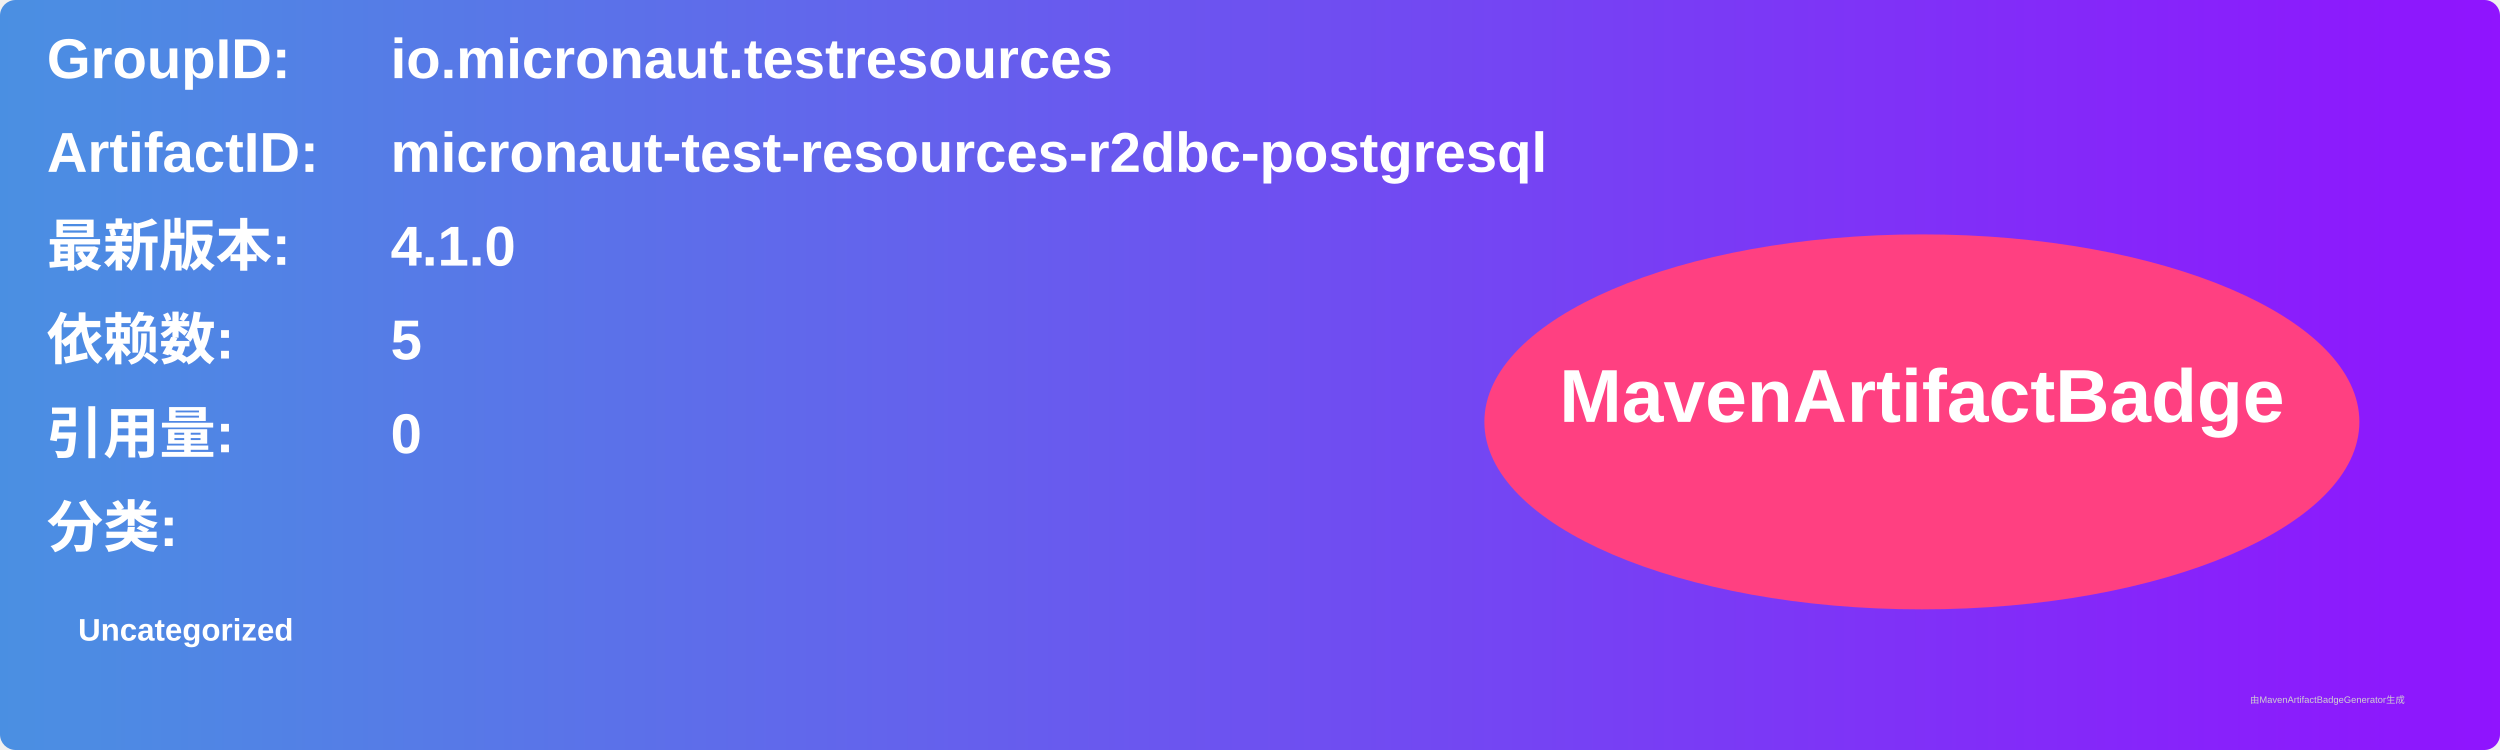
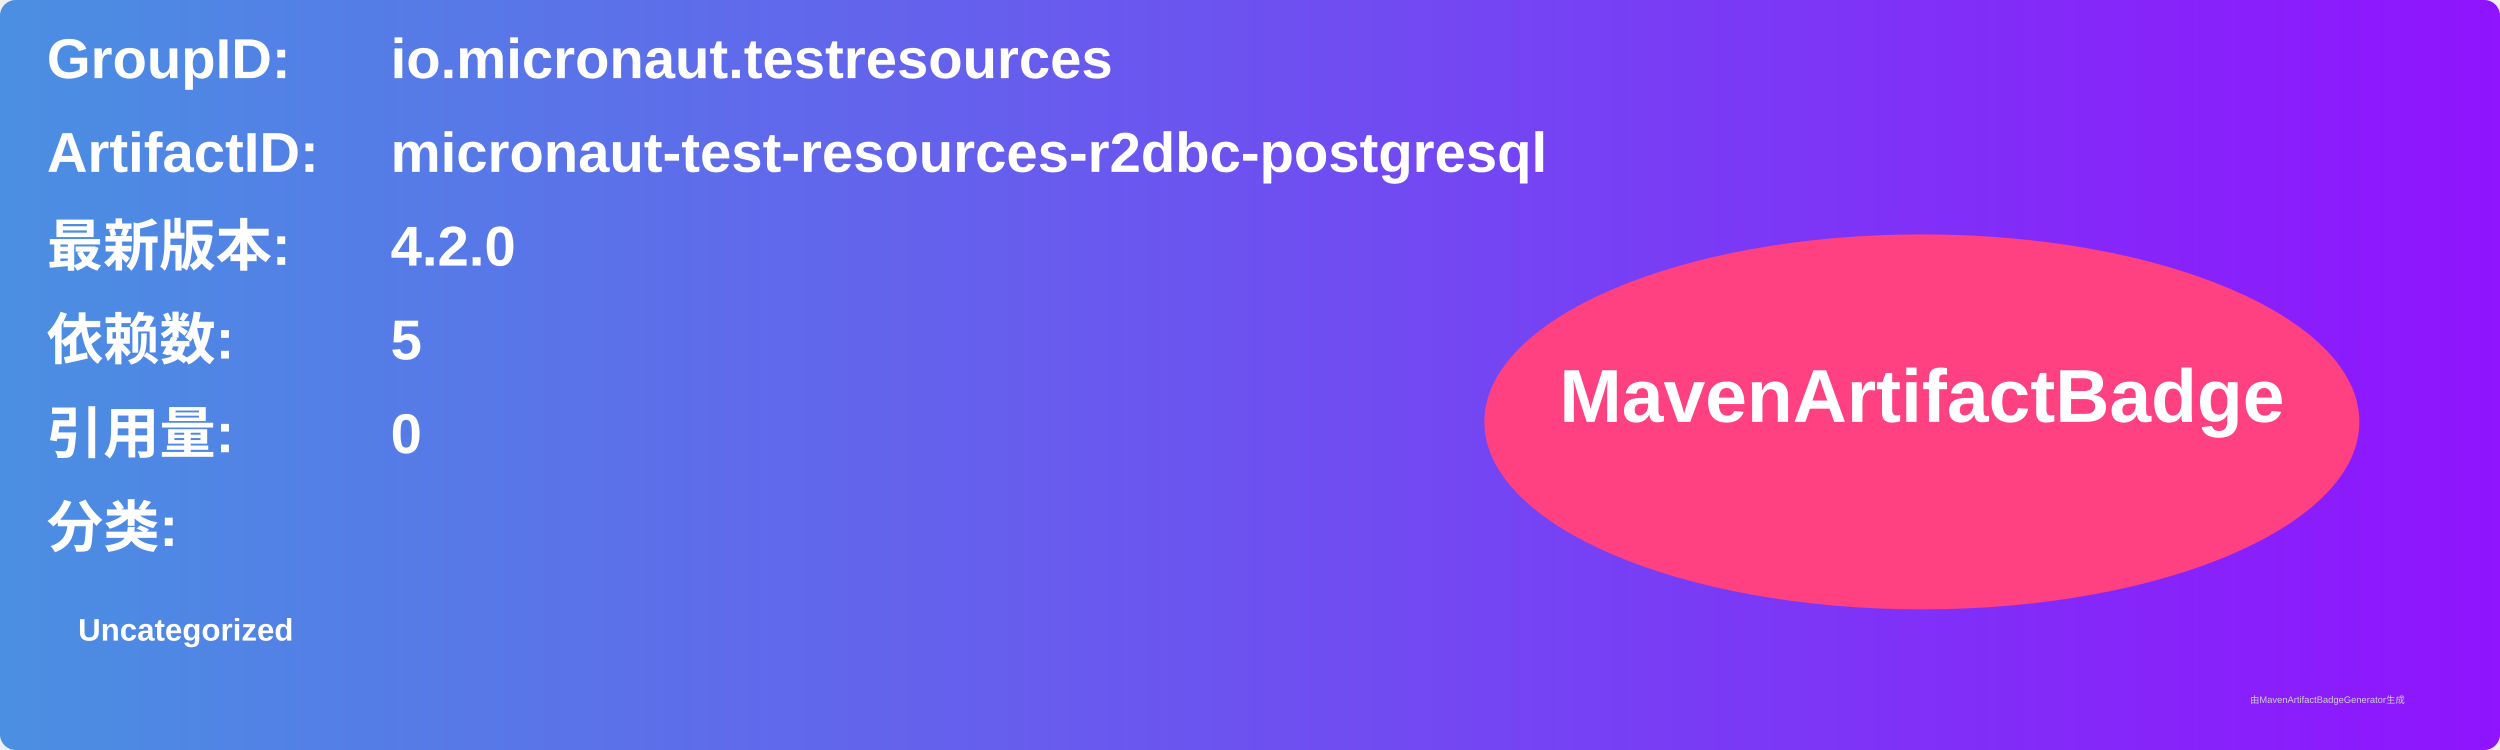
<svg xmlns="http://www.w3.org/2000/svg" width="800" height="240" viewBox="0 0 800 240">
  <linearGradient id="grad" x1="0%" y1="0%" x2="100%" y2="0%">
    <stop offset="0%" stop-color="#4a90e2" />
    <stop offset="100%" stop-color="#9013fe" />
  </linearGradient>
  <rect width="100%" height="100%" rx="5" ry="5" fill="url(#grad)" />
  <g transform="translate(15, 15)">
    <text x="0" y="10" font-family="Arial" font-size="18" fill="white" font-weight="bold" width="260">GroupID:</text>
    <text x="110" y="10" font-family="Arial" font-size="18" fill="white" font-weight="bold" width="460">io.micronaut.testresources</text>
    <text x="0" y="40" font-family="Arial" font-size="18" fill="white" font-weight="bold" width="260">ArtifactID:</text>
    <text x="110" y="40" font-family="Arial" font-size="18" fill="white" font-weight="bold" width="460">micronaut-test-resources-r2dbc-postgresql</text>
    <text x="0" y="70" font-family="Arial" font-size="18" fill="white" font-weight="bold">最新版本:</text>
    <text x="110" y="70" font-family="Arial" font-size="18" fill="white" font-weight="bold">
-       <tspan font-weight="bold">4.1.0</tspan>
+       <tspan font-weight="bold">4.2.0</tspan>
    </text>
    <text x="0" y="100" font-family="Arial" font-size="18" fill="white" font-weight="bold">依赖数: </text>
    <text x="110" y="100" font-family="Arial" font-size="18" fill="white">
      <tspan font-weight="bold">5</tspan>
    </text>
    <text x="0" y="130" font-family="Arial" font-size="18" fill="white" font-weight="bold">引用量: </text>
    <text x="110" y="130" font-family="Arial" font-size="18" fill="white">
      <tspan font-weight="bold">0</tspan>
    </text>
    <text x="0" y="160" font-family="Arial" font-size="18" fill="white" font-weight="bold">分类:</text>
    <text x="10" y="190" font-family="Arial" font-size="10" fill="white">
      <tspan font-weight="bold">Uncategorized</tspan>
    </text>
    <ellipse cx="600" cy="120" rx="140" ry="60" fill="#ff4081" />
    <text x="600" y="120" text-anchor="middle" font-family="Arial" font-size="24" fill="white" font-weight="bold">MavenArtifactBadge</text>
  </g>
  <text x="720" y="225" font-family="Arial" font-size="3" fill="#d0d0d0">由MavenArtifactBadgeGenerator生成</text>
</svg>
